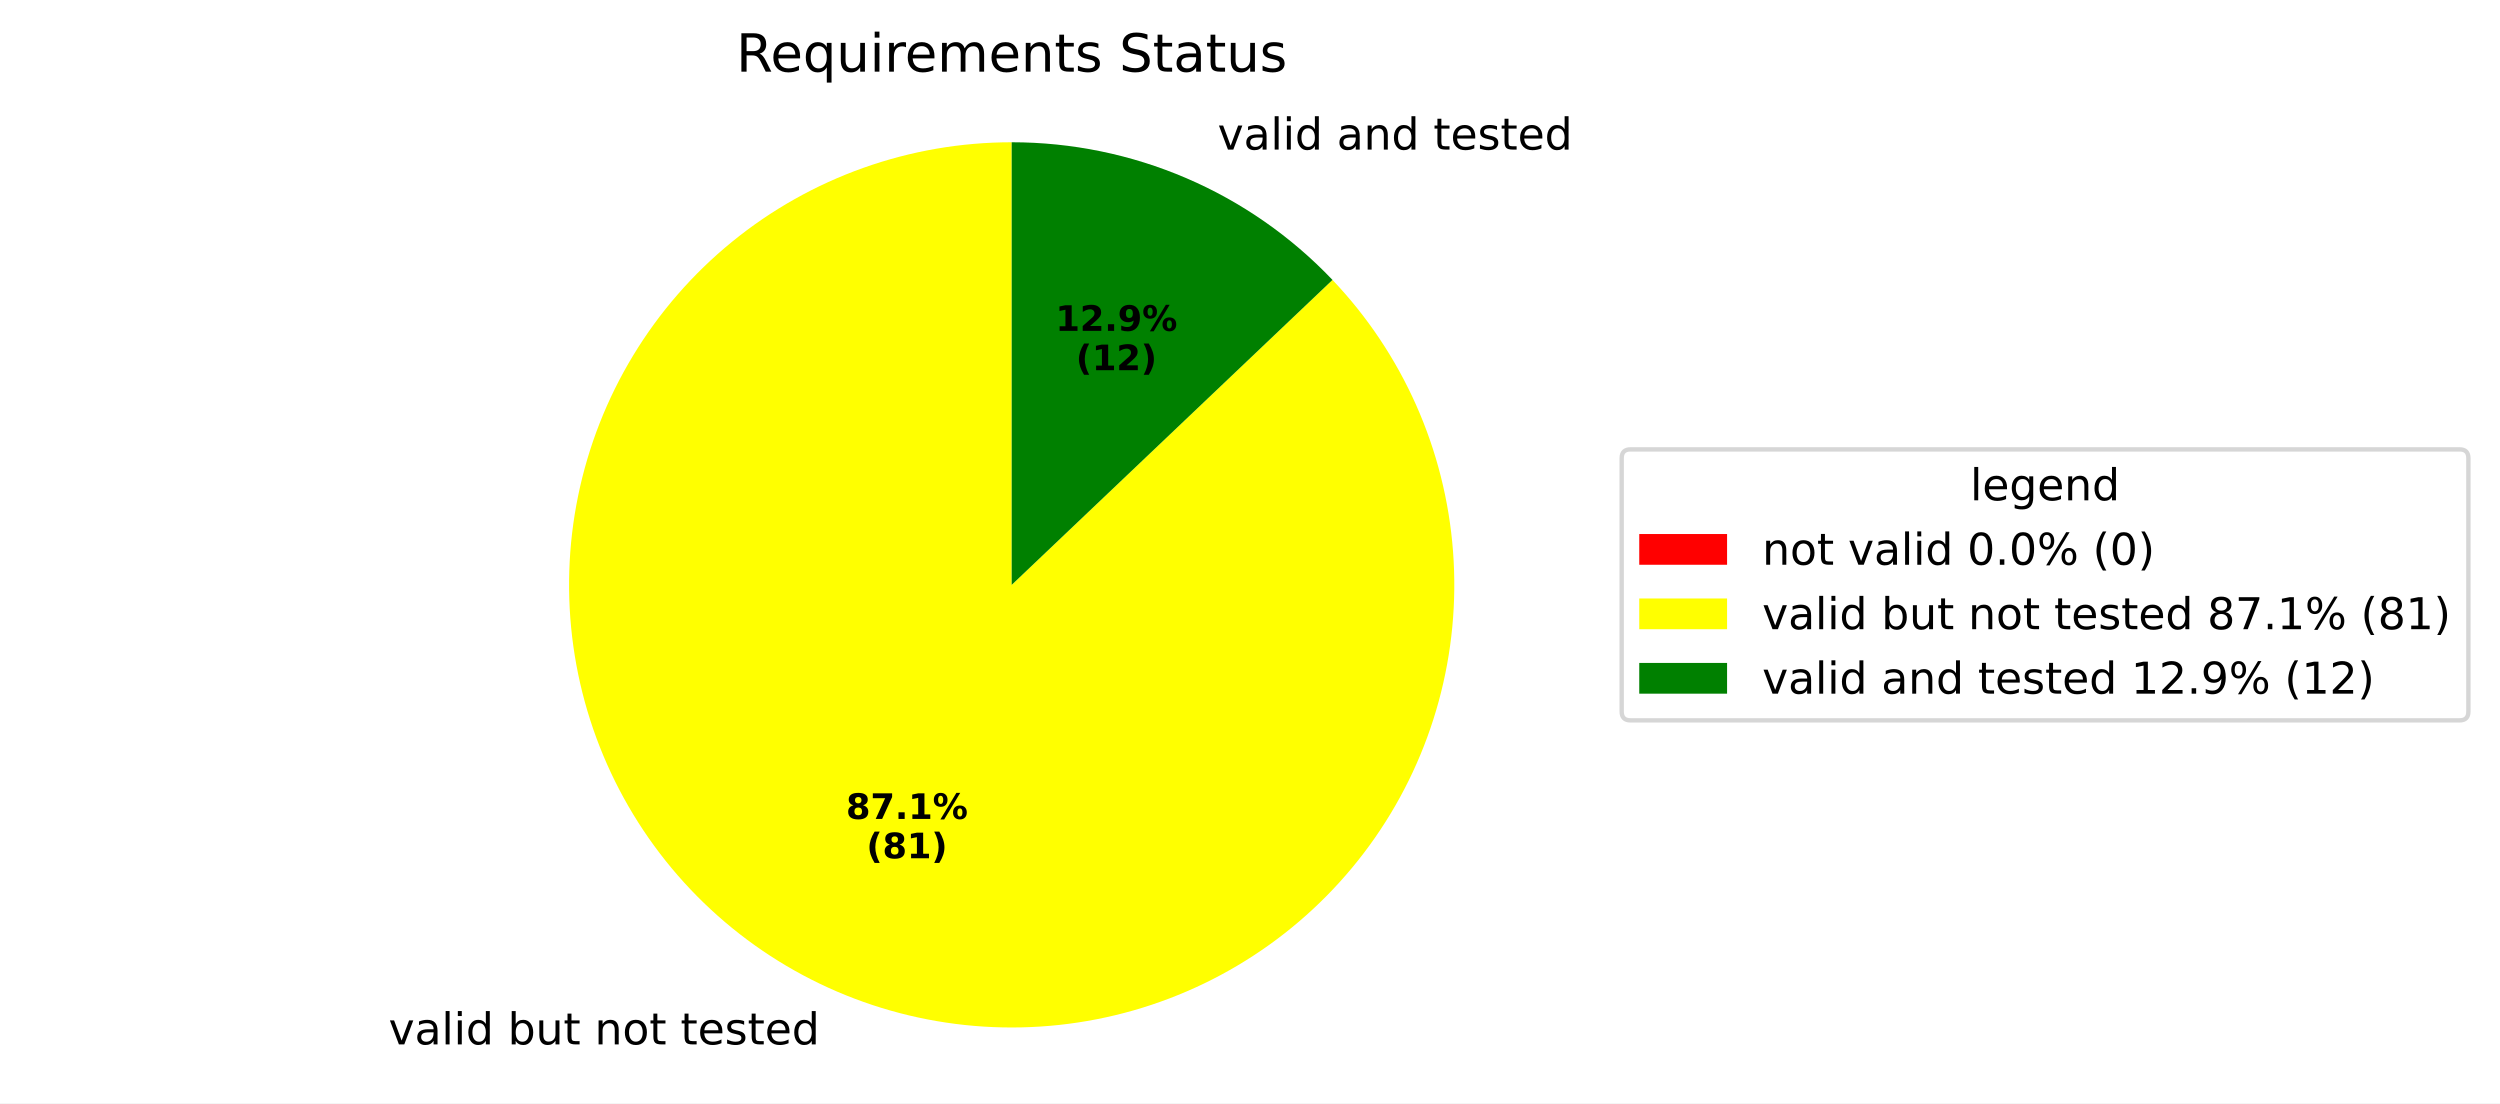
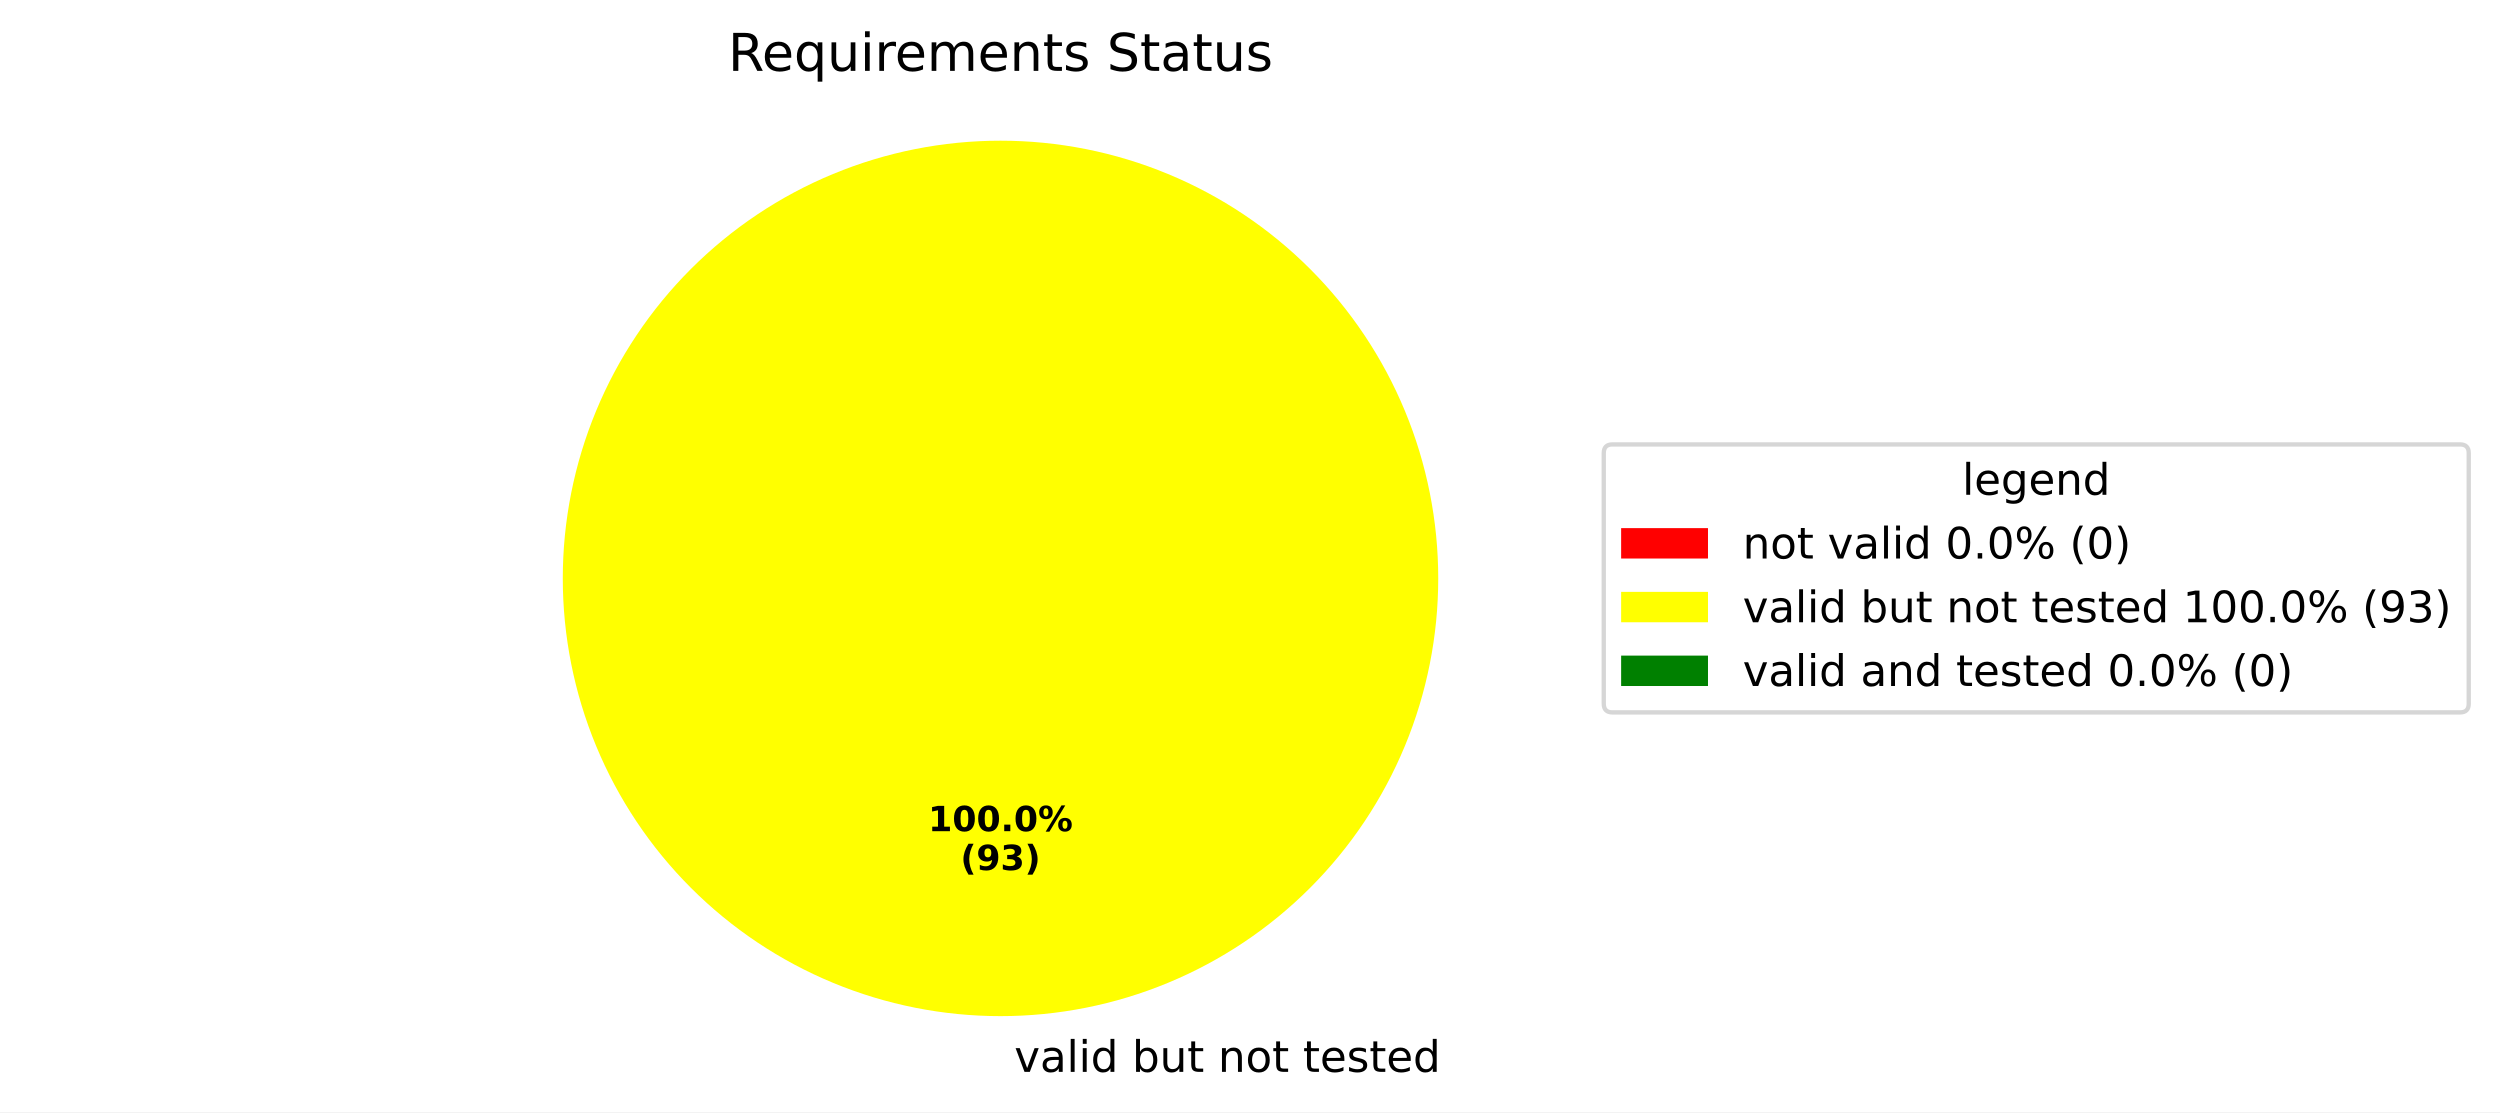
- <svg xmlns="http://www.w3.org/2000/svg" xmlns:xlink="http://www.w3.org/1999/xlink" width="569.345pt" height="251.278pt" viewBox="0 0 569.345 251.278" version="1.1">
+ <svg xmlns="http://www.w3.org/2000/svg" xmlns:xlink="http://www.w3.org/1999/xlink" width="575.707pt" height="256.117pt" viewBox="0 0 575.707 256.117" version="1.1">
  <defs>
    <style type="text/css">*{stroke-linejoin: round; stroke-linecap: butt}</style>
  </defs>
  <g id="figure_1">
    <g id="patch_1">
-       <path d="M 0 251.278  L 569.345 251.278  L 569.345 0  L 0 0  z " style="fill: #ffffff" />
+       <path d="M 0 256.117  L 575.707 256.117  L 575.707 0  L 0 0  z " style="fill: #ffffff" />
    </g>
    <g id="axes_1">
      <g id="patch_2">
        <path d="M 230.4 32.398  C 230.4 32.398 230.4 32.398 230.4 32.398  L 230.4 133.198  z " style="fill: #ff0000" />
      </g>
      <g id="patch_3">
-         <path d="M 230.4 32.398  C 218.88 32.398 207.445 34.373 196.592 38.237  C 185.739 42.101 175.628 47.797 166.7 55.077  C 157.772 62.357 150.157 71.114 144.188 80.966  C 138.219 90.819 133.982 101.623 131.663 112.907  C 129.344 124.192 128.977 135.79 130.577 147.199  C 132.177 158.607 135.721 169.657 141.055 179.868  C 146.389 190.079 153.434 199.301 161.883 207.131  C 170.333 214.962 180.062 221.286 190.649 225.829  C 201.235 230.372 212.523 233.067 224.02 233.796  C 235.517 234.525 247.054 233.278 258.13 230.109  C 269.205 226.94 279.656 221.895 289.027 215.195  C 298.398 208.495 306.552 200.237 313.133 190.782  C 319.714 181.327 324.626 170.813 327.654 159.698  C 330.683 148.583 331.784 137.031 330.909 125.544  C 330.034 114.057 327.197 102.805 322.52 92.277  C 317.843 81.749 311.396 72.1 303.459 63.75  L 230.4 133.198  z " style="fill: #ffff00" />
+         <path d="M 331.2 133.198  C 331.2 119.961 328.593 106.853 323.527 94.624  C 318.462 82.394 311.036 71.282 301.676 61.922  C 292.316 52.562 281.204 45.137 268.974 40.071  C 256.745 35.006 243.637 32.398 230.4 32.398  C 217.163 32.398 204.055 35.006 191.826 40.071  C 179.596 45.137 168.484 52.562 159.124 61.922  C 149.764 71.282 142.338 82.394 137.273 94.624  C 132.207 106.853 129.6 119.961 129.6 133.198  C 129.6 146.435 132.207 159.543 137.273 171.773  C 142.338 184.002 149.764 195.115 159.124 204.474  C 168.484 213.834 179.596 221.26 191.826 226.325  C 204.055 231.391 217.163 233.998 230.4 233.998  C 243.637 233.998 256.745 231.391 268.974 226.325  C 281.204 221.26 292.316 213.834 301.676 204.474  C 311.036 195.115 318.462 184.002 323.527 171.773  C 328.593 159.543 331.2 146.435 331.2 133.198  M 230.4 133.198  z " style="fill: #ffff00" />
      </g>
      <g id="patch_4">
-         <path d="M 303.459 63.75  C 294.043 53.845 282.71 45.957 270.151 40.567  C 257.592 35.178 244.067 32.398 230.4 32.398  L 230.4 133.198  z " style="fill: #008000" />
+         <path d="M 230.4 32.398  C 230.4 32.398 230.4 32.398 230.4 32.398  L 230.4 133.198  z " style="fill: #008000" />
      </g>
      <g id="matplotlib.axis_1" />
      <g id="matplotlib.axis_2" />
      <g id="text_1">
-         <g transform="translate(85.32224 237.8515) scale(0.1 -0.1)">
+         <g transform="translate(230.4 246.8375) scale(0.1 -0.1)">
          <defs>
            <path id="DejaVuSans-20" transform="scale(0.015625)" />
            <path id="DejaVuSans-76" d="M 191 3500  L 800 3500  L 1894 563  L 2988 3500  L 3597 3500  L 2284 0  L 1503 0  L 191 3500  z " transform="scale(0.015625)" />
            <path id="DejaVuSans-61" d="M 2194 1759  Q 1497 1759 1228 1600  Q 959 1441 959 1056  Q 959 750 1161 570  Q 1363 391 1709 391  Q 2188 391 2477 730  Q 2766 1069 2766 1631  L 2766 1759  L 2194 1759  z M 3341 1997  L 3341 0  L 2766 0  L 2766 531  Q 2569 213 2275 61  Q 1981 -91 1556 -91  Q 1019 -91 701 211  Q 384 513 384 1019  Q 384 1609 779 1909  Q 1175 2209 1959 2209  L 2766 2209  L 2766 2266  Q 2766 2663 2505 2880  Q 2244 3097 1772 3097  Q 1472 3097 1187 3025  Q 903 2953 641 2809  L 641 3341  Q 956 3463 1253 3523  Q 1550 3584 1831 3584  Q 2591 3584 2966 3190  Q 3341 2797 3341 1997  z " transform="scale(0.015625)" />
            <path id="DejaVuSans-6c" d="M 603 4863  L 1178 4863  L 1178 0  L 603 0  L 603 4863  z " transform="scale(0.015625)" />
            <path id="DejaVuSans-69" d="M 603 3500  L 1178 3500  L 1178 0  L 603 0  L 603 3500  z M 603 4863  L 1178 4863  L 1178 4134  L 603 4134  L 603 4863  z " transform="scale(0.015625)" />
            <path id="DejaVuSans-64" d="M 2906 2969  L 2906 4863  L 3481 4863  L 3481 0  L 2906 0  L 2906 525  Q 2725 213 2448 61  Q 2172 -91 1784 -91  Q 1150 -91 751 415  Q 353 922 353 1747  Q 353 2572 751 3078  Q 1150 3584 1784 3584  Q 2172 3584 2448 3432  Q 2725 3281 2906 2969  z M 947 1747  Q 947 1113 1208 752  Q 1469 391 1925 391  Q 2381 391 2643 752  Q 2906 1113 2906 1747  Q 2906 2381 2643 2742  Q 2381 3103 1925 3103  Q 1469 3103 1208 2742  Q 947 2381 947 1747  z " transform="scale(0.015625)" />
            <path id="DejaVuSans-62" d="M 3116 1747  Q 3116 2381 2855 2742  Q 2594 3103 2138 3103  Q 1681 3103 1420 2742  Q 1159 2381 1159 1747  Q 1159 1113 1420 752  Q 1681 391 2138 391  Q 2594 391 2855 752  Q 3116 1113 3116 1747  z M 1159 2969  Q 1341 3281 1617 3432  Q 1894 3584 2278 3584  Q 2916 3584 3314 3078  Q 3713 2572 3713 1747  Q 3713 922 3314 415  Q 2916 -91 2278 -91  Q 1894 -91 1617 61  Q 1341 213 1159 525  L 1159 0  L 581 0  L 581 4863  L 1159 4863  L 1159 2969  z " transform="scale(0.015625)" />
            <path id="DejaVuSans-75" d="M 544 1381  L 544 3500  L 1119 3500  L 1119 1403  Q 1119 906 1312 657  Q 1506 409 1894 409  Q 2359 409 2629 706  Q 2900 1003 2900 1516  L 2900 3500  L 3475 3500  L 3475 0  L 2900 0  L 2900 538  Q 2691 219 2414 64  Q 2138 -91 1772 -91  Q 1169 -91 856 284  Q 544 659 544 1381  z M 1991 3584  L 1991 3584  z " transform="scale(0.015625)" />
            <path id="DejaVuSans-74" d="M 1172 4494  L 1172 3500  L 2356 3500  L 2356 3053  L 1172 3053  L 1172 1153  Q 1172 725 1289 603  Q 1406 481 1766 481  L 2356 481  L 2356 0  L 1766 0  Q 1100 0 847 248  Q 594 497 594 1153  L 594 3053  L 172 3053  L 172 3500  L 594 3500  L 594 4494  L 1172 4494  z " transform="scale(0.015625)" />
            <path id="DejaVuSans-6e" d="M 3513 2113  L 3513 0  L 2938 0  L 2938 2094  Q 2938 2591 2744 2837  Q 2550 3084 2163 3084  Q 1697 3084 1428 2787  Q 1159 2491 1159 1978  L 1159 0  L 581 0  L 581 3500  L 1159 3500  L 1159 2956  Q 1366 3272 1645 3428  Q 1925 3584 2291 3584  Q 2894 3584 3203 3211  Q 3513 2838 3513 2113  z " transform="scale(0.015625)" />
            <path id="DejaVuSans-6f" d="M 1959 3097  Q 1497 3097 1228 2736  Q 959 2375 959 1747  Q 959 1119 1226 758  Q 1494 397 1959 397  Q 2419 397 2687 759  Q 2956 1122 2956 1747  Q 2956 2369 2687 2733  Q 2419 3097 1959 3097  z M 1959 3584  Q 2709 3584 3137 3096  Q 3566 2609 3566 1747  Q 3566 888 3137 398  Q 2709 -91 1959 -91  Q 1206 -91 779 398  Q 353 888 353 1747  Q 353 2609 779 3096  Q 1206 3584 1959 3584  z " transform="scale(0.015625)" />
            <path id="DejaVuSans-65" d="M 3597 1894  L 3597 1613  L 953 1613  Q 991 1019 1311 708  Q 1631 397 2203 397  Q 2534 397 2845 478  Q 3156 559 3463 722  L 3463 178  Q 3153 47 2828 -22  Q 2503 -91 2169 -91  Q 1331 -91 842 396  Q 353 884 353 1716  Q 353 2575 817 3079  Q 1281 3584 2069 3584  Q 2775 3584 3186 3129  Q 3597 2675 3597 1894  z M 3022 2063  Q 3016 2534 2758 2815  Q 2500 3097 2075 3097  Q 1594 3097 1305 2825  Q 1016 2553 972 2059  L 3022 2063  z " transform="scale(0.015625)" />
            <path id="DejaVuSans-73" d="M 2834 3397  L 2834 2853  Q 2591 2978 2328 3040  Q 2066 3103 1784 3103  Q 1356 3103 1142 2972  Q 928 2841 928 2578  Q 928 2378 1081 2264  Q 1234 2150 1697 2047  L 1894 2003  Q 2506 1872 2764 1633  Q 3022 1394 3022 966  Q 3022 478 2636 193  Q 2250 -91 1575 -91  Q 1294 -91 989 -36  Q 684 19 347 128  L 347 722  Q 666 556 975 473  Q 1284 391 1588 391  Q 1994 391 2212 530  Q 2431 669 2431 922  Q 2431 1156 2273 1281  Q 2116 1406 1581 1522  L 1381 1569  Q 847 1681 609 1914  Q 372 2147 372 2553  Q 372 3047 722 3315  Q 1072 3584 1716 3584  Q 2034 3584 2315 3537  Q 2597 3491 2834 3397  z " transform="scale(0.015625)" />
          </defs>
          <use xlink:href="#DejaVuSans-20" />
          <use xlink:href="#DejaVuSans-76" transform="translate(31.78711 0)" />
          <use xlink:href="#DejaVuSans-61" transform="translate(90.9668 0)" />
          <use xlink:href="#DejaVuSans-6c" transform="translate(152.2461 0)" />
          <use xlink:href="#DejaVuSans-69" transform="translate(180.0293 0)" />
          <use xlink:href="#DejaVuSans-64" transform="translate(207.8125 0)" />
          <use xlink:href="#DejaVuSans-20" transform="translate(271.2891 0)" />
          <use xlink:href="#DejaVuSans-62" transform="translate(303.0762 0)" />
          <use xlink:href="#DejaVuSans-75" transform="translate(366.5527 0)" />
          <use xlink:href="#DejaVuSans-74" transform="translate(429.9316 0)" />
          <use xlink:href="#DejaVuSans-20" transform="translate(469.1406 0)" />
          <use xlink:href="#DejaVuSans-6e" transform="translate(500.9277 0)" />
          <use xlink:href="#DejaVuSans-6f" transform="translate(564.3066 0)" />
          <use xlink:href="#DejaVuSans-74" transform="translate(625.4883 0)" />
          <use xlink:href="#DejaVuSans-20" transform="translate(664.6973 0)" />
          <use xlink:href="#DejaVuSans-74" transform="translate(696.4844 0)" />
          <use xlink:href="#DejaVuSans-65" transform="translate(735.6934 0)" />
          <use xlink:href="#DejaVuSans-73" transform="translate(797.2168 0)" />
          <use xlink:href="#DejaVuSans-74" transform="translate(849.3164 0)" />
          <use xlink:href="#DejaVuSans-65" transform="translate(888.5254 0)" />
          <use xlink:href="#DejaVuSans-64" transform="translate(950.0488 0)" />
        </g>
      </g>
      <g id="text_2">
-         <g transform="translate(192.6725 186.5051) scale(0.08 -0.08)">
-           <defs>
-             <path id="DejaVuSans-Bold-38" d="M 2228 2088  Q 1891 2088 1709 1903  Q 1528 1719 1528 1375  Q 1528 1031 1709 848  Q 1891 666 2228 666  Q 2563 666 2741 848  Q 2919 1031 2919 1375  Q 2919 1722 2741 1905  Q 2563 2088 2228 2088  z M 1350 2484  Q 925 2613 709 2878  Q 494 3144 494 3541  Q 494 4131 934 4440  Q 1375 4750 2228 4750  Q 3075 4750 3515 4442  Q 3956 4134 3956 3541  Q 3956 3144 3739 2878  Q 3522 2613 3097 2484  Q 3572 2353 3814 2058  Q 4056 1763 4056 1313  Q 4056 619 3595 264  Q 3134 -91 2228 -91  Q 1319 -91 855 264  Q 391 619 391 1313  Q 391 1763 633 2058  Q 875 2353 1350 2484  z M 1631 3419  Q 1631 3141 1786 2991  Q 1941 2841 2228 2841  Q 2509 2841 2662 2991  Q 2816 3141 2816 3419  Q 2816 3697 2662 3845  Q 2509 3994 2228 3994  Q 1941 3994 1786 3844  Q 1631 3694 1631 3419  z " transform="scale(0.015625)" />
-             <path id="DejaVuSans-Bold-37" d="M 428 4666  L 3944 4666  L 3944 3988  L 2125 0  L 953 0  L 2675 3781  L 428 3781  L 428 4666  z " transform="scale(0.015625)" />
+         <g transform="translate(213.74 191.4065) scale(0.08 -0.08)">
+           <defs>
+             <path id="DejaVuSans-Bold-31" d="M 750 831  L 1813 831  L 1813 3847  L 722 3622  L 722 4441  L 1806 4666  L 2950 4666  L 2950 831  L 4013 831  L 4013 0  L 750 0  L 750 831  z " transform="scale(0.015625)" />
+             <path id="DejaVuSans-Bold-30" d="M 2944 2338  Q 2944 3213 2780 3570  Q 2616 3928 2228 3928  Q 1841 3928 1675 3570  Q 1509 3213 1509 2338  Q 1509 1453 1675 1090  Q 1841 728 2228 728  Q 2613 728 2778 1090  Q 2944 1453 2944 2338  z M 4147 2328  Q 4147 1169 3647 539  Q 3147 -91 2228 -91  Q 1306 -91 806 539  Q 306 1169 306 2328  Q 306 3491 806 4120  Q 1306 4750 2228 4750  Q 3147 4750 3647 4120  Q 4147 3491 4147 2328  z " transform="scale(0.015625)" />
            <path id="DejaVuSans-Bold-2e" d="M 653 1209  L 1778 1209  L 1778 0  L 653 0  L 653 1209  z " transform="scale(0.015625)" />
-             <path id="DejaVuSans-Bold-31" d="M 750 831  L 1813 831  L 1813 3847  L 722 3622  L 722 4441  L 1806 4666  L 2950 4666  L 2950 831  L 4013 831  L 4013 0  L 750 0  L 750 831  z " transform="scale(0.015625)" />
            <path id="DejaVuSans-Bold-25" d="M 4959 1925  Q 4738 1925 4616 1733  Q 4494 1541 4494 1184  Q 4494 825 4614 633  Q 4734 441 4959 441  Q 5184 441 5303 633  Q 5422 825 5422 1184  Q 5422 1541 5301 1733  Q 5181 1925 4959 1925  z M 4959 2450  Q 5541 2450 5875 2112  Q 6209 1775 6209 1184  Q 6209 594 5875 251  Q 5541 -91 4959 -91  Q 4378 -91 4042 251  Q 3706 594 3706 1184  Q 3706 1772 4042 2111  Q 4378 2450 4959 2450  z M 2094 -91  L 1403 -91  L 4319 4750  L 5013 4750  L 2094 -91  z M 1453 4750  Q 2034 4750 2367 4411  Q 2700 4072 2700 3481  Q 2700 2891 2367 2550  Q 2034 2209 1453 2209  Q 872 2209 539 2550  Q 206 2891 206 3481  Q 206 4072 539 4411  Q 872 4750 1453 4750  z M 1453 4225  Q 1228 4225 1106 4031  Q 984 3838 984 3481  Q 984 3122 1106 2926  Q 1228 2731 1453 2731  Q 1678 2731 1798 2926  Q 1919 3122 1919 3481  Q 1919 3838 1797 4031  Q 1675 4225 1453 4225  z " transform="scale(0.015625)" />
          </defs>
-           <use xlink:href="#DejaVuSans-Bold-38" />
-           <use xlink:href="#DejaVuSans-Bold-37" transform="translate(69.58008 0)" />
-           <use xlink:href="#DejaVuSans-Bold-2e" transform="translate(139.1602 0)" />
-           <use xlink:href="#DejaVuSans-Bold-31" transform="translate(177.1484 0)" />
-           <use xlink:href="#DejaVuSans-Bold-25" transform="translate(246.7285 0)" />
-         </g>
-         <g transform="translate(197.3268 195.4633) scale(0.08 -0.08)">
+           <use xlink:href="#DejaVuSans-Bold-31" />
+           <use xlink:href="#DejaVuSans-Bold-30" transform="translate(69.58008 0)" />
+           <use xlink:href="#DejaVuSans-Bold-30" transform="translate(139.1602 0)" />
+           <use xlink:href="#DejaVuSans-Bold-2e" transform="translate(208.7402 0)" />
+           <use xlink:href="#DejaVuSans-Bold-30" transform="translate(246.7285 0)" />
+           <use xlink:href="#DejaVuSans-Bold-25" transform="translate(316.3086 0)" />
+         </g>
+         <g transform="translate(221.1775 200.3647) scale(0.08 -0.08)">
          <defs>
            <path id="DejaVuSans-Bold-28" d="M 2413 -844  L 1484 -844  Q 1006 -72 778 623  Q 550 1319 550 2003  Q 550 2688 779 3389  Q 1009 4091 1484 4856  L 2413 4856  Q 2013 4116 1813 3408  Q 1613 2700 1613 2009  Q 1613 1319 1811 609  Q 2009 -100 2413 -844  z " transform="scale(0.015625)" />
+             <path id="DejaVuSans-Bold-39" d="M 641 103  L 641 966  Q 928 831 1190 764  Q 1453 697 1709 697  Q 2247 697 2547 995  Q 2847 1294 2900 1881  Q 2688 1725 2447 1647  Q 2206 1569 1925 1569  Q 1209 1569 770 1986  Q 331 2403 331 3084  Q 331 3838 820 4291  Q 1309 4744 2131 4744  Q 3044 4744 3544 4128  Q 4044 3513 4044 2388  Q 4044 1231 3459 570  Q 2875 -91 1856 -91  Q 1528 -91 1228 -42  Q 928 6 641 103  z M 2125 2350  Q 2441 2350 2600 2554  Q 2759 2759 2759 3169  Q 2759 3575 2600 3781  Q 2441 3988 2125 3988  Q 1809 3988 1650 3781  Q 1491 3575 1491 3169  Q 1491 2759 1650 2554  Q 1809 2350 2125 2350  z " transform="scale(0.015625)" />
+             <path id="DejaVuSans-Bold-33" d="M 2981 2516  Q 3453 2394 3698 2092  Q 3944 1791 3944 1325  Q 3944 631 3412 270  Q 2881 -91 1863 -91  Q 1503 -91 1142 -33  Q 781 25 428 141  L 428 1069  Q 766 900 1098 814  Q 1431 728 1753 728  Q 2231 728 2486 893  Q 2741 1059 2741 1369  Q 2741 1688 2480 1852  Q 2219 2016 1709 2016  L 1228 2016  L 1228 2791  L 1734 2791  Q 2188 2791 2409 2933  Q 2631 3075 2631 3366  Q 2631 3634 2415 3781  Q 2200 3928 1806 3928  Q 1516 3928 1219 3862  Q 922 3797 628 3669  L 628 4550  Q 984 4650 1334 4700  Q 1684 4750 2022 4750  Q 2931 4750 3382 4451  Q 3834 4153 3834 3553  Q 3834 3144 3618 2883  Q 3403 2622 2981 2516  z " transform="scale(0.015625)" />
            <path id="DejaVuSans-Bold-29" d="M 513 -844  Q 913 -100 1113 609  Q 1313 1319 1313 2009  Q 1313 2700 1113 3408  Q 913 4116 513 4856  L 1441 4856  Q 1916 4091 2145 3389  Q 2375 2688 2375 2003  Q 2375 1319 2147 623  Q 1919 -72 1441 -844  L 513 -844  z " transform="scale(0.015625)" />
          </defs>
          <use xlink:href="#DejaVuSans-Bold-28" />
-           <use xlink:href="#DejaVuSans-Bold-38" transform="translate(45.70312 0)" />
-           <use xlink:href="#DejaVuSans-Bold-31" transform="translate(115.2832 0)" />
+           <use xlink:href="#DejaVuSans-Bold-39" transform="translate(45.70312 0)" />
+           <use xlink:href="#DejaVuSans-Bold-33" transform="translate(115.2832 0)" />
          <use xlink:href="#DejaVuSans-Bold-29" transform="translate(184.8633 0)" />
        </g>
      </g>
      <g id="text_3">
-         <g transform="translate(274.1261 34.06343) scale(0.1 -0.1)">
-           <use xlink:href="#DejaVuSans-20" />
-           <use xlink:href="#DejaVuSans-76" transform="translate(31.78711 0)" />
-           <use xlink:href="#DejaVuSans-61" transform="translate(90.9668 0)" />
-           <use xlink:href="#DejaVuSans-6c" transform="translate(152.2461 0)" />
-           <use xlink:href="#DejaVuSans-69" transform="translate(180.0293 0)" />
-           <use xlink:href="#DejaVuSans-64" transform="translate(207.8125 0)" />
-           <use xlink:href="#DejaVuSans-20" transform="translate(271.2891 0)" />
-           <use xlink:href="#DejaVuSans-61" transform="translate(303.0762 0)" />
-           <use xlink:href="#DejaVuSans-6e" transform="translate(364.3555 0)" />
-           <use xlink:href="#DejaVuSans-64" transform="translate(427.7344 0)" />
-           <use xlink:href="#DejaVuSans-20" transform="translate(491.2109 0)" />
-           <use xlink:href="#DejaVuSans-74" transform="translate(522.998 0)" />
-           <use xlink:href="#DejaVuSans-65" transform="translate(562.207 0)" />
-           <use xlink:href="#DejaVuSans-73" transform="translate(623.7305 0)" />
-           <use xlink:href="#DejaVuSans-74" transform="translate(675.8301 0)" />
-           <use xlink:href="#DejaVuSans-65" transform="translate(715.0391 0)" />
-           <use xlink:href="#DejaVuSans-64" transform="translate(776.5625 0)" />
-         </g>
-       </g>
-       <g id="text_4">
-         <g transform="translate(240.3737 75.34792) scale(0.08 -0.08)">
-           <defs>
-             <path id="DejaVuSans-Bold-32" d="M 1844 884  L 3897 884  L 3897 0  L 506 0  L 506 884  L 2209 2388  Q 2438 2594 2547 2791  Q 2656 2988 2656 3200  Q 2656 3528 2436 3728  Q 2216 3928 1850 3928  Q 1569 3928 1234 3808  Q 900 3688 519 3450  L 519 4475  Q 925 4609 1322 4679  Q 1719 4750 2100 4750  Q 2938 4750 3402 4381  Q 3866 4013 3866 3353  Q 3866 2972 3669 2642  Q 3472 2313 2841 1759  L 1844 884  z " transform="scale(0.015625)" />
-             <path id="DejaVuSans-Bold-39" d="M 641 103  L 641 966  Q 928 831 1190 764  Q 1453 697 1709 697  Q 2247 697 2547 995  Q 2847 1294 2900 1881  Q 2688 1725 2447 1647  Q 2206 1569 1925 1569  Q 1209 1569 770 1986  Q 331 2403 331 3084  Q 331 3838 820 4291  Q 1309 4744 2131 4744  Q 3044 4744 3544 4128  Q 4044 3513 4044 2388  Q 4044 1231 3459 570  Q 2875 -91 1856 -91  Q 1528 -91 1228 -42  Q 928 6 641 103  z M 2125 2350  Q 2441 2350 2600 2554  Q 2759 2759 2759 3169  Q 2759 3575 2600 3781  Q 2441 3988 2125 3988  Q 1809 3988 1650 3781  Q 1491 3575 1491 3169  Q 1491 2759 1650 2554  Q 1809 2350 2125 2350  z " transform="scale(0.015625)" />
-           </defs>
-           <use xlink:href="#DejaVuSans-Bold-31" />
-           <use xlink:href="#DejaVuSans-Bold-32" transform="translate(69.58008 0)" />
-           <use xlink:href="#DejaVuSans-Bold-2e" transform="translate(139.1602 0)" />
-           <use xlink:href="#DejaVuSans-Bold-39" transform="translate(177.1484 0)" />
-           <use xlink:href="#DejaVuSans-Bold-25" transform="translate(246.7285 0)" />
-         </g>
-         <g transform="translate(245.0281 84.30616) scale(0.08 -0.08)">
-           <use xlink:href="#DejaVuSans-Bold-28" />
-           <use xlink:href="#DejaVuSans-Bold-31" transform="translate(45.70312 0)" />
-           <use xlink:href="#DejaVuSans-Bold-32" transform="translate(115.2832 0)" />
-           <use xlink:href="#DejaVuSans-Bold-29" transform="translate(184.8633 0)" />
-         </g>
-       </g>
-       <g id="text_5">
        <g transform="translate(167.6653 16.31812) scale(0.12 -0.12)">
          <defs>
            <path id="DejaVuSans-52" d="M 2841 2188  Q 3044 2119 3236 1894  Q 3428 1669 3622 1275  L 4263 0  L 3584 0  L 2988 1197  Q 2756 1666 2539 1819  Q 2322 1972 1947 1972  L 1259 1972  L 1259 0  L 628 0  L 628 4666  L 2053 4666  Q 2853 4666 3247 4331  Q 3641 3997 3641 3322  Q 3641 2881 3436 2590  Q 3231 2300 2841 2188  z M 1259 4147  L 1259 2491  L 2053 2491  Q 2509 2491 2742 2702  Q 2975 2913 2975 3322  Q 2975 3731 2742 3939  Q 2509 4147 2053 4147  L 1259 4147  z " transform="scale(0.015625)" />
            <path id="DejaVuSans-71" d="M 947 1747  Q 947 1113 1208 752  Q 1469 391 1925 391  Q 2381 391 2643 752  Q 2906 1113 2906 1747  Q 2906 2381 2643 2742  Q 2381 3103 1925 3103  Q 1469 3103 1208 2742  Q 947 2381 947 1747  z M 2906 525  Q 2725 213 2448 61  Q 2172 -91 1784 -91  Q 1150 -91 751 415  Q 353 922 353 1747  Q 353 2572 751 3078  Q 1150 3584 1784 3584  Q 2172 3584 2448 3432  Q 2725 3281 2906 2969  L 2906 3500  L 3481 3500  L 3481 -1331  L 2906 -1331  L 2906 525  z " transform="scale(0.015625)" />
            <path id="DejaVuSans-72" d="M 2631 2963  Q 2534 3019 2420 3045  Q 2306 3072 2169 3072  Q 1681 3072 1420 2755  Q 1159 2438 1159 1844  L 1159 0  L 581 0  L 581 3500  L 1159 3500  L 1159 2956  Q 1341 3275 1631 3429  Q 1922 3584 2338 3584  Q 2397 3584 2469 3576  Q 2541 3569 2628 3553  L 2631 2963  z " transform="scale(0.015625)" />
            <path id="DejaVuSans-6d" d="M 3328 2828  Q 3544 3216 3844 3400  Q 4144 3584 4550 3584  Q 5097 3584 5394 3201  Q 5691 2819 5691 2113  L 5691 0  L 5113 0  L 5113 2094  Q 5113 2597 4934 2840  Q 4756 3084 4391 3084  Q 3944 3084 3684 2787  Q 3425 2491 3425 1978  L 3425 0  L 2847 0  L 2847 2094  Q 2847 2600 2669 2842  Q 2491 3084 2119 3084  Q 1678 3084 1418 2786  Q 1159 2488 1159 1978  L 1159 0  L 581 0  L 581 3500  L 1159 3500  L 1159 2956  Q 1356 3278 1631 3431  Q 1906 3584 2284 3584  Q 2666 3584 2933 3390  Q 3200 3197 3328 2828  z " transform="scale(0.015625)" />
            <path id="DejaVuSans-53" d="M 3425 4513  L 3425 3897  Q 3066 4069 2747 4153  Q 2428 4238 2131 4238  Q 1616 4238 1336 4038  Q 1056 3838 1056 3469  Q 1056 3159 1242 3001  Q 1428 2844 1947 2747  L 2328 2669  Q 3034 2534 3370 2195  Q 3706 1856 3706 1288  Q 3706 609 3251 259  Q 2797 -91 1919 -91  Q 1588 -91 1214 -16  Q 841 59 441 206  L 441 856  Q 825 641 1194 531  Q 1563 422 1919 422  Q 2459 422 2753 634  Q 3047 847 3047 1241  Q 3047 1584 2836 1778  Q 2625 1972 2144 2069  L 1759 2144  Q 1053 2284 737 2584  Q 422 2884 422 3419  Q 422 4038 858 4394  Q 1294 4750 2059 4750  Q 2388 4750 2728 4690  Q 3069 4631 3425 4513  z " transform="scale(0.015625)" />
          </defs>
          <use xlink:href="#DejaVuSans-52" />
          <use xlink:href="#DejaVuSans-65" transform="translate(64.98242 0)" />
          <use xlink:href="#DejaVuSans-71" transform="translate(126.5059 0)" />
          <use xlink:href="#DejaVuSans-75" transform="translate(189.9824 0)" />
          <use xlink:href="#DejaVuSans-69" transform="translate(253.3613 0)" />
          <use xlink:href="#DejaVuSans-72" transform="translate(281.1445 0)" />
          <use xlink:href="#DejaVuSans-65" transform="translate(320.0078 0)" />
          <use xlink:href="#DejaVuSans-6d" transform="translate(381.5312 0)" />
          <use xlink:href="#DejaVuSans-65" transform="translate(478.9434 0)" />
          <use xlink:href="#DejaVuSans-6e" transform="translate(540.4668 0)" />
          <use xlink:href="#DejaVuSans-74" transform="translate(603.8457 0)" />
          <use xlink:href="#DejaVuSans-73" transform="translate(643.0547 0)" />
          <use xlink:href="#DejaVuSans-20" transform="translate(695.1543 0)" />
          <use xlink:href="#DejaVuSans-53" transform="translate(726.9414 0)" />
          <use xlink:href="#DejaVuSans-74" transform="translate(790.418 0)" />
          <use xlink:href="#DejaVuSans-61" transform="translate(829.627 0)" />
          <use xlink:href="#DejaVuSans-74" transform="translate(890.9062 0)" />
          <use xlink:href="#DejaVuSans-75" transform="translate(930.1152 0)" />
          <use xlink:href="#DejaVuSans-73" transform="translate(993.4941 0)" />
        </g>
      </g>
      <g id="legend_1">
        <g id="patch_5">
-           <path d="M 371.32 164.054  L 560.145 164.054  Q 562.145 164.054 562.145 162.054  L 562.145 104.342  Q 562.145 102.342 560.145 102.342  L 371.32 102.342  Q 369.32 102.342 369.32 104.342  L 369.32 162.054  Q 369.32 164.054 371.32 164.054  z " style="fill: #ffffff; opacity: 0.8; stroke: #cccccc; stroke-linejoin: miter" />
-         </g>
-         <g id="text_6">
-           <g transform="translate(448.6731 113.9403) scale(0.1 -0.1)">
+           <path d="M 371.32 164.054  L 566.508 164.054  Q 568.508 164.054 568.508 162.054  L 568.508 104.342  Q 568.508 102.342 566.508 102.342  L 371.32 102.342  Q 369.32 102.342 369.32 104.342  L 369.32 162.054  Q 369.32 164.054 371.32 164.054  z " style="fill: #ffffff; opacity: 0.8; stroke: #cccccc; stroke-linejoin: miter" />
+         </g>
+         <g id="text_4">
+           <g transform="translate(451.8544 113.9403) scale(0.1 -0.1)">
            <defs>
              <path id="DejaVuSans-67" d="M 2906 1791  Q 2906 2416 2648 2759  Q 2391 3103 1925 3103  Q 1463 3103 1205 2759  Q 947 2416 947 1791  Q 947 1169 1205 825  Q 1463 481 1925 481  Q 2391 481 2648 825  Q 2906 1169 2906 1791  z M 3481 434  Q 3481 -459 3084 -895  Q 2688 -1331 1869 -1331  Q 1566 -1331 1297 -1286  Q 1028 -1241 775 -1147  L 775 -588  Q 1028 -725 1275 -790  Q 1522 -856 1778 -856  Q 2344 -856 2625 -561  Q 2906 -266 2906 331  L 2906 616  Q 2728 306 2450 153  Q 2172 0 1784 0  Q 1141 0 747 490  Q 353 981 353 1791  Q 353 2603 747 3093  Q 1141 3584 1784 3584  Q 2172 3584 2450 3431  Q 2728 3278 2906 2969  L 2906 3500  L 3481 3500  L 3481 434  z " transform="scale(0.015625)" />
            </defs>
            <use xlink:href="#DejaVuSans-6c" />
            <use xlink:href="#DejaVuSans-65" transform="translate(27.7832 0)" />
            <use xlink:href="#DejaVuSans-67" transform="translate(89.30664 0)" />
            <use xlink:href="#DejaVuSans-65" transform="translate(152.7832 0)" />
            <use xlink:href="#DejaVuSans-6e" transform="translate(214.3066 0)" />
            <use xlink:href="#DejaVuSans-64" transform="translate(277.6855 0)" />
          </g>
        </g>
        <g id="patch_6">
          <path d="M 373.32 128.618  L 393.32 128.618  L 393.32 121.618  L 373.32 121.618  z " style="fill: #ff0000" />
        </g>
-         <g id="text_7">
+         <g id="text_5">
          <g transform="translate(401.32 128.6184) scale(0.1 -0.1)">
            <defs>
              <path id="DejaVuSans-30" d="M 2034 4250  Q 1547 4250 1301 3770  Q 1056 3291 1056 2328  Q 1056 1369 1301 889  Q 1547 409 2034 409  Q 2525 409 2770 889  Q 3016 1369 3016 2328  Q 3016 3291 2770 3770  Q 2525 4250 2034 4250  z M 2034 4750  Q 2819 4750 3233 4129  Q 3647 3509 3647 2328  Q 3647 1150 3233 529  Q 2819 -91 2034 -91  Q 1250 -91 836 529  Q 422 1150 422 2328  Q 422 3509 836 4129  Q 1250 4750 2034 4750  z " transform="scale(0.015625)" />
              <path id="DejaVuSans-2e" d="M 684 794  L 1344 794  L 1344 0  L 684 0  L 684 794  z " transform="scale(0.015625)" />
              <path id="DejaVuSans-25" d="M 4653 2053  Q 4381 2053 4226 1822  Q 4072 1591 4072 1178  Q 4072 772 4226 539  Q 4381 306 4653 306  Q 4919 306 5073 539  Q 5228 772 5228 1178  Q 5228 1588 5073 1820  Q 4919 2053 4653 2053  z M 4653 2450  Q 5147 2450 5437 2106  Q 5728 1763 5728 1178  Q 5728 594 5436 251  Q 5144 -91 4653 -91  Q 4153 -91 3862 251  Q 3572 594 3572 1178  Q 3572 1766 3864 2108  Q 4156 2450 4653 2450  z M 1428 4353  Q 1159 4353 1004 4120  Q 850 3888 850 3481  Q 850 3069 1003 2837  Q 1156 2606 1428 2606  Q 1700 2606 1854 2837  Q 2009 3069 2009 3481  Q 2009 3884 1853 4118  Q 1697 4353 1428 4353  z M 4250 4750  L 4750 4750  L 1831 -91  L 1331 -91  L 4250 4750  z M 1428 4750  Q 1922 4750 2215 4408  Q 2509 4066 2509 3481  Q 2509 2891 2217 2550  Q 1925 2209 1428 2209  Q 931 2209 642 2551  Q 353 2894 353 3481  Q 353 4063 643 4406  Q 934 4750 1428 4750  z " transform="scale(0.015625)" />
              <path id="DejaVuSans-28" d="M 1984 4856  Q 1566 4138 1362 3434  Q 1159 2731 1159 2009  Q 1159 1288 1364 580  Q 1569 -128 1984 -844  L 1484 -844  Q 1016 -109 783 600  Q 550 1309 550 2009  Q 550 2706 781 3412  Q 1013 4119 1484 4856  L 1984 4856  z " transform="scale(0.015625)" />
              <path id="DejaVuSans-29" d="M 513 4856  L 1013 4856  Q 1481 4119 1714 3412  Q 1947 2706 1947 2009  Q 1947 1309 1714 600  Q 1481 -109 1013 -844  L 513 -844  Q 928 -128 1133 580  Q 1338 1288 1338 2009  Q 1338 2731 1133 3434  Q 928 4138 513 4856  z " transform="scale(0.015625)" />
            </defs>
            <use xlink:href="#DejaVuSans-6e" />
            <use xlink:href="#DejaVuSans-6f" transform="translate(63.37891 0)" />
            <use xlink:href="#DejaVuSans-74" transform="translate(124.5605 0)" />
            <use xlink:href="#DejaVuSans-20" transform="translate(163.7695 0)" />
            <use xlink:href="#DejaVuSans-76" transform="translate(195.5566 0)" />
            <use xlink:href="#DejaVuSans-61" transform="translate(254.7363 0)" />
            <use xlink:href="#DejaVuSans-6c" transform="translate(316.0156 0)" />
            <use xlink:href="#DejaVuSans-69" transform="translate(343.7988 0)" />
            <use xlink:href="#DejaVuSans-64" transform="translate(371.582 0)" />
            <use xlink:href="#DejaVuSans-20" transform="translate(435.0586 0)" />
            <use xlink:href="#DejaVuSans-30" transform="translate(466.8457 0)" />
            <use xlink:href="#DejaVuSans-2e" transform="translate(530.4688 0)" />
            <use xlink:href="#DejaVuSans-30" transform="translate(562.2559 0)" />
            <use xlink:href="#DejaVuSans-25" transform="translate(625.8789 0)" />
            <use xlink:href="#DejaVuSans-20" transform="translate(720.8984 0)" />
            <use xlink:href="#DejaVuSans-28" transform="translate(752.6855 0)" />
            <use xlink:href="#DejaVuSans-30" transform="translate(791.6992 0)" />
            <use xlink:href="#DejaVuSans-29" transform="translate(855.3223 0)" />
          </g>
        </g>
        <g id="patch_7">
          <path d="M 373.32 143.297  L 393.32 143.297  L 393.32 136.297  L 373.32 136.297  z " style="fill: #ffff00" />
        </g>
-         <g id="text_8">
+         <g id="text_6">
          <g transform="translate(401.32 143.2966) scale(0.1 -0.1)">
            <defs>
-               <path id="DejaVuSans-38" d="M 2034 2216  Q 1584 2216 1326 1975  Q 1069 1734 1069 1313  Q 1069 891 1326 650  Q 1584 409 2034 409  Q 2484 409 2743 651  Q 3003 894 3003 1313  Q 3003 1734 2745 1975  Q 2488 2216 2034 2216  z M 1403 2484  Q 997 2584 770 2862  Q 544 3141 544 3541  Q 544 4100 942 4425  Q 1341 4750 2034 4750  Q 2731 4750 3128 4425  Q 3525 4100 3525 3541  Q 3525 3141 3298 2862  Q 3072 2584 2669 2484  Q 3125 2378 3379 2068  Q 3634 1759 3634 1313  Q 3634 634 3220 271  Q 2806 -91 2034 -91  Q 1263 -91 848 271  Q 434 634 434 1313  Q 434 1759 690 2068  Q 947 2378 1403 2484  z M 1172 3481  Q 1172 3119 1398 2916  Q 1625 2713 2034 2713  Q 2441 2713 2670 2916  Q 2900 3119 2900 3481  Q 2900 3844 2670 4047  Q 2441 4250 2034 4250  Q 1625 4250 1398 4047  Q 1172 3844 1172 3481  z " transform="scale(0.015625)" />
-               <path id="DejaVuSans-37" d="M 525 4666  L 3525 4666  L 3525 4397  L 1831 0  L 1172 0  L 2766 4134  L 525 4134  L 525 4666  z " transform="scale(0.015625)" />
              <path id="DejaVuSans-31" d="M 794 531  L 1825 531  L 1825 4091  L 703 3866  L 703 4441  L 1819 4666  L 2450 4666  L 2450 531  L 3481 531  L 3481 0  L 794 0  L 794 531  z " transform="scale(0.015625)" />
+               <path id="DejaVuSans-39" d="M 703 97  L 703 672  Q 941 559 1184 500  Q 1428 441 1663 441  Q 2288 441 2617 861  Q 2947 1281 2994 2138  Q 2813 1869 2534 1725  Q 2256 1581 1919 1581  Q 1219 1581 811 2004  Q 403 2428 403 3163  Q 403 3881 828 4315  Q 1253 4750 1959 4750  Q 2769 4750 3195 4129  Q 3622 3509 3622 2328  Q 3622 1225 3098 567  Q 2575 -91 1691 -91  Q 1453 -91 1209 -44  Q 966 3 703 97  z M 1959 2075  Q 2384 2075 2632 2365  Q 2881 2656 2881 3163  Q 2881 3666 2632 3958  Q 2384 4250 1959 4250  Q 1534 4250 1286 3958  Q 1038 3666 1038 3163  Q 1038 2656 1286 2365  Q 1534 2075 1959 2075  z " transform="scale(0.015625)" />
+               <path id="DejaVuSans-33" d="M 2597 2516  Q 3050 2419 3304 2112  Q 3559 1806 3559 1356  Q 3559 666 3084 287  Q 2609 -91 1734 -91  Q 1441 -91 1130 -33  Q 819 25 488 141  L 488 750  Q 750 597 1062 519  Q 1375 441 1716 441  Q 2309 441 2620 675  Q 2931 909 2931 1356  Q 2931 1769 2642 2001  Q 2353 2234 1838 2234  L 1294 2234  L 1294 2753  L 1863 2753  Q 2328 2753 2575 2939  Q 2822 3125 2822 3475  Q 2822 3834 2567 4026  Q 2313 4219 1838 4219  Q 1578 4219 1281 4162  Q 984 4106 628 3988  L 628 4550  Q 988 4650 1302 4700  Q 1616 4750 1894 4750  Q 2613 4750 3031 4423  Q 3450 4097 3450 3541  Q 3450 3153 3228 2886  Q 3006 2619 2597 2516  z " transform="scale(0.015625)" />
            </defs>
            <use xlink:href="#DejaVuSans-76" />
            <use xlink:href="#DejaVuSans-61" transform="translate(59.17969 0)" />
            <use xlink:href="#DejaVuSans-6c" transform="translate(120.459 0)" />
            <use xlink:href="#DejaVuSans-69" transform="translate(148.2422 0)" />
            <use xlink:href="#DejaVuSans-64" transform="translate(176.0254 0)" />
            <use xlink:href="#DejaVuSans-20" transform="translate(239.502 0)" />
            <use xlink:href="#DejaVuSans-62" transform="translate(271.2891 0)" />
            <use xlink:href="#DejaVuSans-75" transform="translate(334.7656 0)" />
            <use xlink:href="#DejaVuSans-74" transform="translate(398.1445 0)" />
            <use xlink:href="#DejaVuSans-20" transform="translate(437.3535 0)" />
            <use xlink:href="#DejaVuSans-6e" transform="translate(469.1406 0)" />
            <use xlink:href="#DejaVuSans-6f" transform="translate(532.5195 0)" />
            <use xlink:href="#DejaVuSans-74" transform="translate(593.7012 0)" />
            <use xlink:href="#DejaVuSans-20" transform="translate(632.9102 0)" />
            <use xlink:href="#DejaVuSans-74" transform="translate(664.6973 0)" />
            <use xlink:href="#DejaVuSans-65" transform="translate(703.9062 0)" />
            <use xlink:href="#DejaVuSans-73" transform="translate(765.4297 0)" />
            <use xlink:href="#DejaVuSans-74" transform="translate(817.5293 0)" />
            <use xlink:href="#DejaVuSans-65" transform="translate(856.7383 0)" />
            <use xlink:href="#DejaVuSans-64" transform="translate(918.2617 0)" />
            <use xlink:href="#DejaVuSans-20" transform="translate(981.7383 0)" />
-             <use xlink:href="#DejaVuSans-38" transform="translate(1013.525 0)" />
-             <use xlink:href="#DejaVuSans-37" transform="translate(1077.148 0)" />
-             <use xlink:href="#DejaVuSans-2e" transform="translate(1140.771 0)" />
-             <use xlink:href="#DejaVuSans-31" transform="translate(1172.559 0)" />
-             <use xlink:href="#DejaVuSans-25" transform="translate(1236.182 0)" />
-             <use xlink:href="#DejaVuSans-20" transform="translate(1331.201 0)" />
-             <use xlink:href="#DejaVuSans-28" transform="translate(1362.988 0)" />
-             <use xlink:href="#DejaVuSans-38" transform="translate(1402.002 0)" />
-             <use xlink:href="#DejaVuSans-31" transform="translate(1465.625 0)" />
-             <use xlink:href="#DejaVuSans-29" transform="translate(1529.248 0)" />
+             <use xlink:href="#DejaVuSans-31" transform="translate(1013.525 0)" />
+             <use xlink:href="#DejaVuSans-30" transform="translate(1077.148 0)" />
+             <use xlink:href="#DejaVuSans-30" transform="translate(1140.771 0)" />
+             <use xlink:href="#DejaVuSans-2e" transform="translate(1204.395 0)" />
+             <use xlink:href="#DejaVuSans-30" transform="translate(1236.182 0)" />
+             <use xlink:href="#DejaVuSans-25" transform="translate(1299.805 0)" />
+             <use xlink:href="#DejaVuSans-20" transform="translate(1394.824 0)" />
+             <use xlink:href="#DejaVuSans-28" transform="translate(1426.611 0)" />
+             <use xlink:href="#DejaVuSans-39" transform="translate(1465.625 0)" />
+             <use xlink:href="#DejaVuSans-33" transform="translate(1529.248 0)" />
+             <use xlink:href="#DejaVuSans-29" transform="translate(1592.871 0)" />
          </g>
        </g>
        <g id="patch_8">
          <path d="M 373.32 157.975  L 393.32 157.975  L 393.32 150.975  L 373.32 150.975  z " style="fill: #008000" />
        </g>
-         <g id="text_9">
+         <g id="text_7">
          <g transform="translate(401.32 157.9747) scale(0.1 -0.1)">
-             <defs>
-               <path id="DejaVuSans-32" d="M 1228 531  L 3431 531  L 3431 0  L 469 0  L 469 531  Q 828 903 1448 1529  Q 2069 2156 2228 2338  Q 2531 2678 2651 2914  Q 2772 3150 2772 3378  Q 2772 3750 2511 3984  Q 2250 4219 1831 4219  Q 1534 4219 1204 4116  Q 875 4013 500 3803  L 500 4441  Q 881 4594 1212 4672  Q 1544 4750 1819 4750  Q 2544 4750 2975 4387  Q 3406 4025 3406 3419  Q 3406 3131 3298 2873  Q 3191 2616 2906 2266  Q 2828 2175 2409 1742  Q 1991 1309 1228 531  z " transform="scale(0.015625)" />
-               <path id="DejaVuSans-39" d="M 703 97  L 703 672  Q 941 559 1184 500  Q 1428 441 1663 441  Q 2288 441 2617 861  Q 2947 1281 2994 2138  Q 2813 1869 2534 1725  Q 2256 1581 1919 1581  Q 1219 1581 811 2004  Q 403 2428 403 3163  Q 403 3881 828 4315  Q 1253 4750 1959 4750  Q 2769 4750 3195 4129  Q 3622 3509 3622 2328  Q 3622 1225 3098 567  Q 2575 -91 1691 -91  Q 1453 -91 1209 -44  Q 966 3 703 97  z M 1959 2075  Q 2384 2075 2632 2365  Q 2881 2656 2881 3163  Q 2881 3666 2632 3958  Q 2384 4250 1959 4250  Q 1534 4250 1286 3958  Q 1038 3666 1038 3163  Q 1038 2656 1286 2365  Q 1534 2075 1959 2075  z " transform="scale(0.015625)" />
-             </defs>
            <use xlink:href="#DejaVuSans-76" />
            <use xlink:href="#DejaVuSans-61" transform="translate(59.17969 0)" />
            <use xlink:href="#DejaVuSans-6c" transform="translate(120.459 0)" />
            <use xlink:href="#DejaVuSans-69" transform="translate(148.2422 0)" />
            <use xlink:href="#DejaVuSans-64" transform="translate(176.0254 0)" />
            <use xlink:href="#DejaVuSans-20" transform="translate(239.502 0)" />
            <use xlink:href="#DejaVuSans-61" transform="translate(271.2891 0)" />
            <use xlink:href="#DejaVuSans-6e" transform="translate(332.5684 0)" />
            <use xlink:href="#DejaVuSans-64" transform="translate(395.9473 0)" />
            <use xlink:href="#DejaVuSans-20" transform="translate(459.4238 0)" />
            <use xlink:href="#DejaVuSans-74" transform="translate(491.2109 0)" />
            <use xlink:href="#DejaVuSans-65" transform="translate(530.4199 0)" />
            <use xlink:href="#DejaVuSans-73" transform="translate(591.9434 0)" />
            <use xlink:href="#DejaVuSans-74" transform="translate(644.043 0)" />
            <use xlink:href="#DejaVuSans-65" transform="translate(683.252 0)" />
            <use xlink:href="#DejaVuSans-64" transform="translate(744.7754 0)" />
            <use xlink:href="#DejaVuSans-20" transform="translate(808.252 0)" />
-             <use xlink:href="#DejaVuSans-31" transform="translate(840.0391 0)" />
-             <use xlink:href="#DejaVuSans-32" transform="translate(903.6621 0)" />
-             <use xlink:href="#DejaVuSans-2e" transform="translate(967.2852 0)" />
-             <use xlink:href="#DejaVuSans-39" transform="translate(999.0723 0)" />
-             <use xlink:href="#DejaVuSans-25" transform="translate(1062.695 0)" />
-             <use xlink:href="#DejaVuSans-20" transform="translate(1157.715 0)" />
-             <use xlink:href="#DejaVuSans-28" transform="translate(1189.502 0)" />
-             <use xlink:href="#DejaVuSans-31" transform="translate(1228.516 0)" />
-             <use xlink:href="#DejaVuSans-32" transform="translate(1292.139 0)" />
-             <use xlink:href="#DejaVuSans-29" transform="translate(1355.762 0)" />
+             <use xlink:href="#DejaVuSans-30" transform="translate(840.0391 0)" />
+             <use xlink:href="#DejaVuSans-2e" transform="translate(903.6621 0)" />
+             <use xlink:href="#DejaVuSans-30" transform="translate(935.4492 0)" />
+             <use xlink:href="#DejaVuSans-25" transform="translate(999.0723 0)" />
+             <use xlink:href="#DejaVuSans-20" transform="translate(1094.092 0)" />
+             <use xlink:href="#DejaVuSans-28" transform="translate(1125.879 0)" />
+             <use xlink:href="#DejaVuSans-30" transform="translate(1164.893 0)" />
+             <use xlink:href="#DejaVuSans-29" transform="translate(1228.516 0)" />
          </g>
        </g>
      </g>
    </g>
  </g>
</svg>
